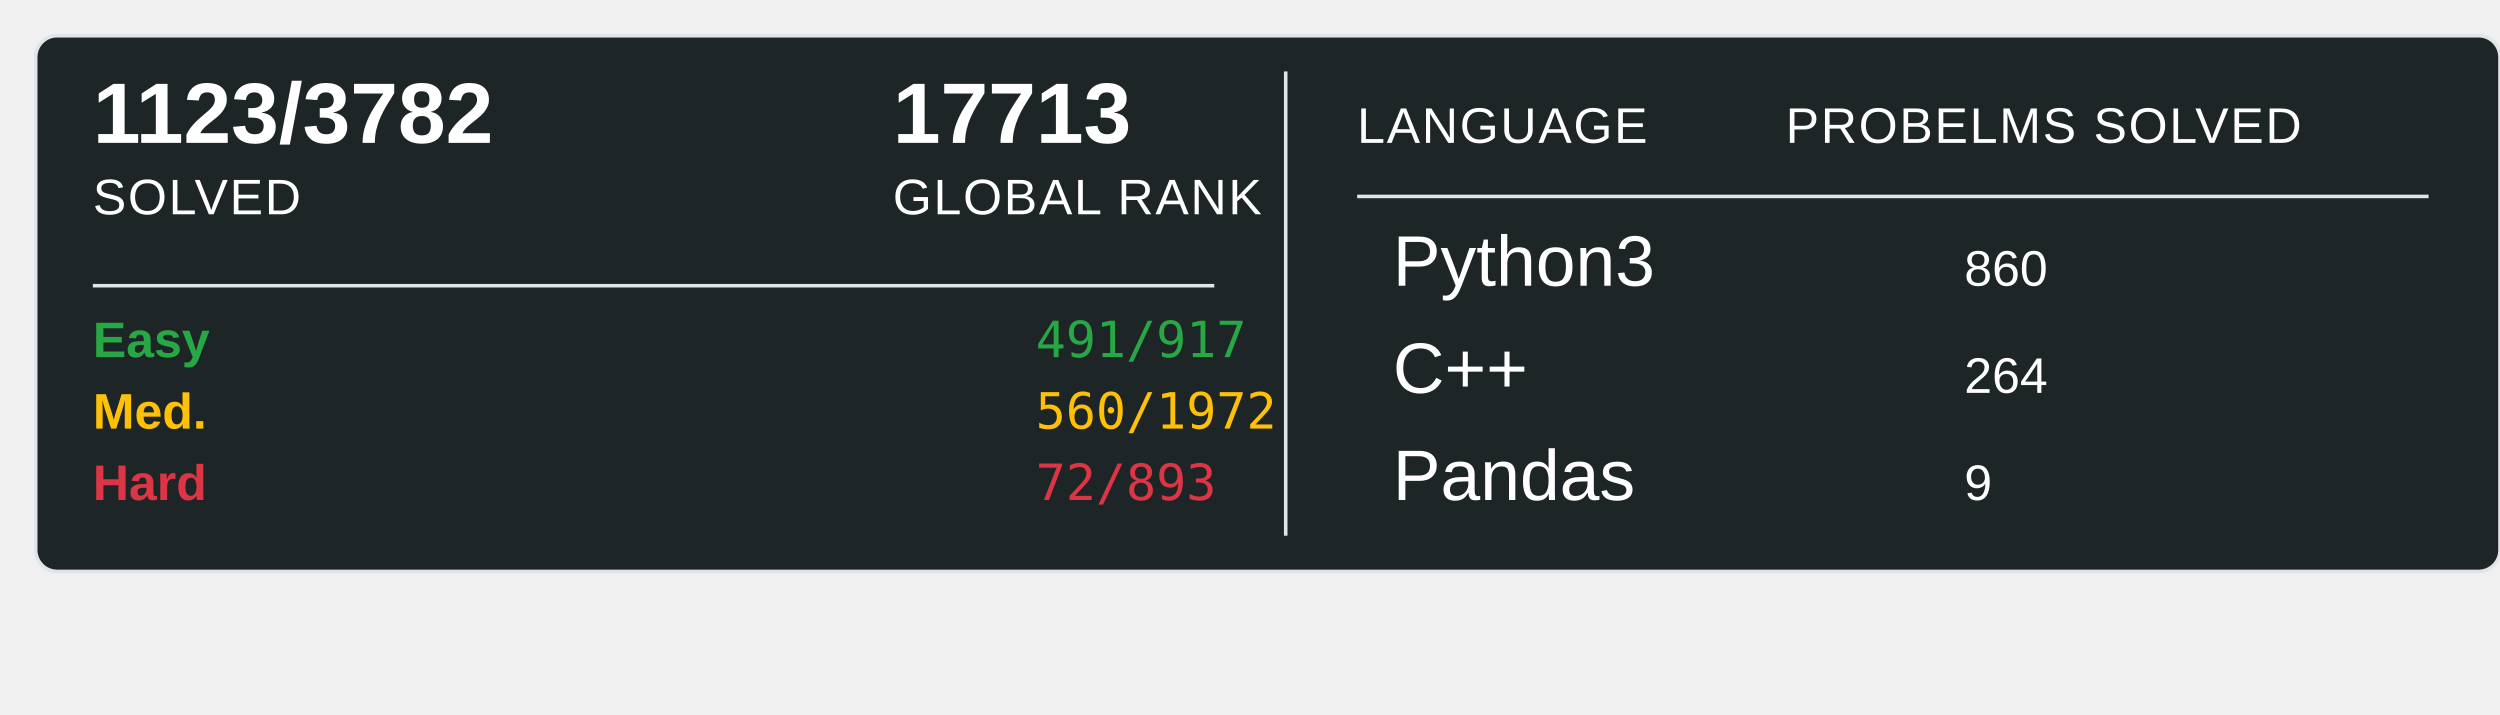
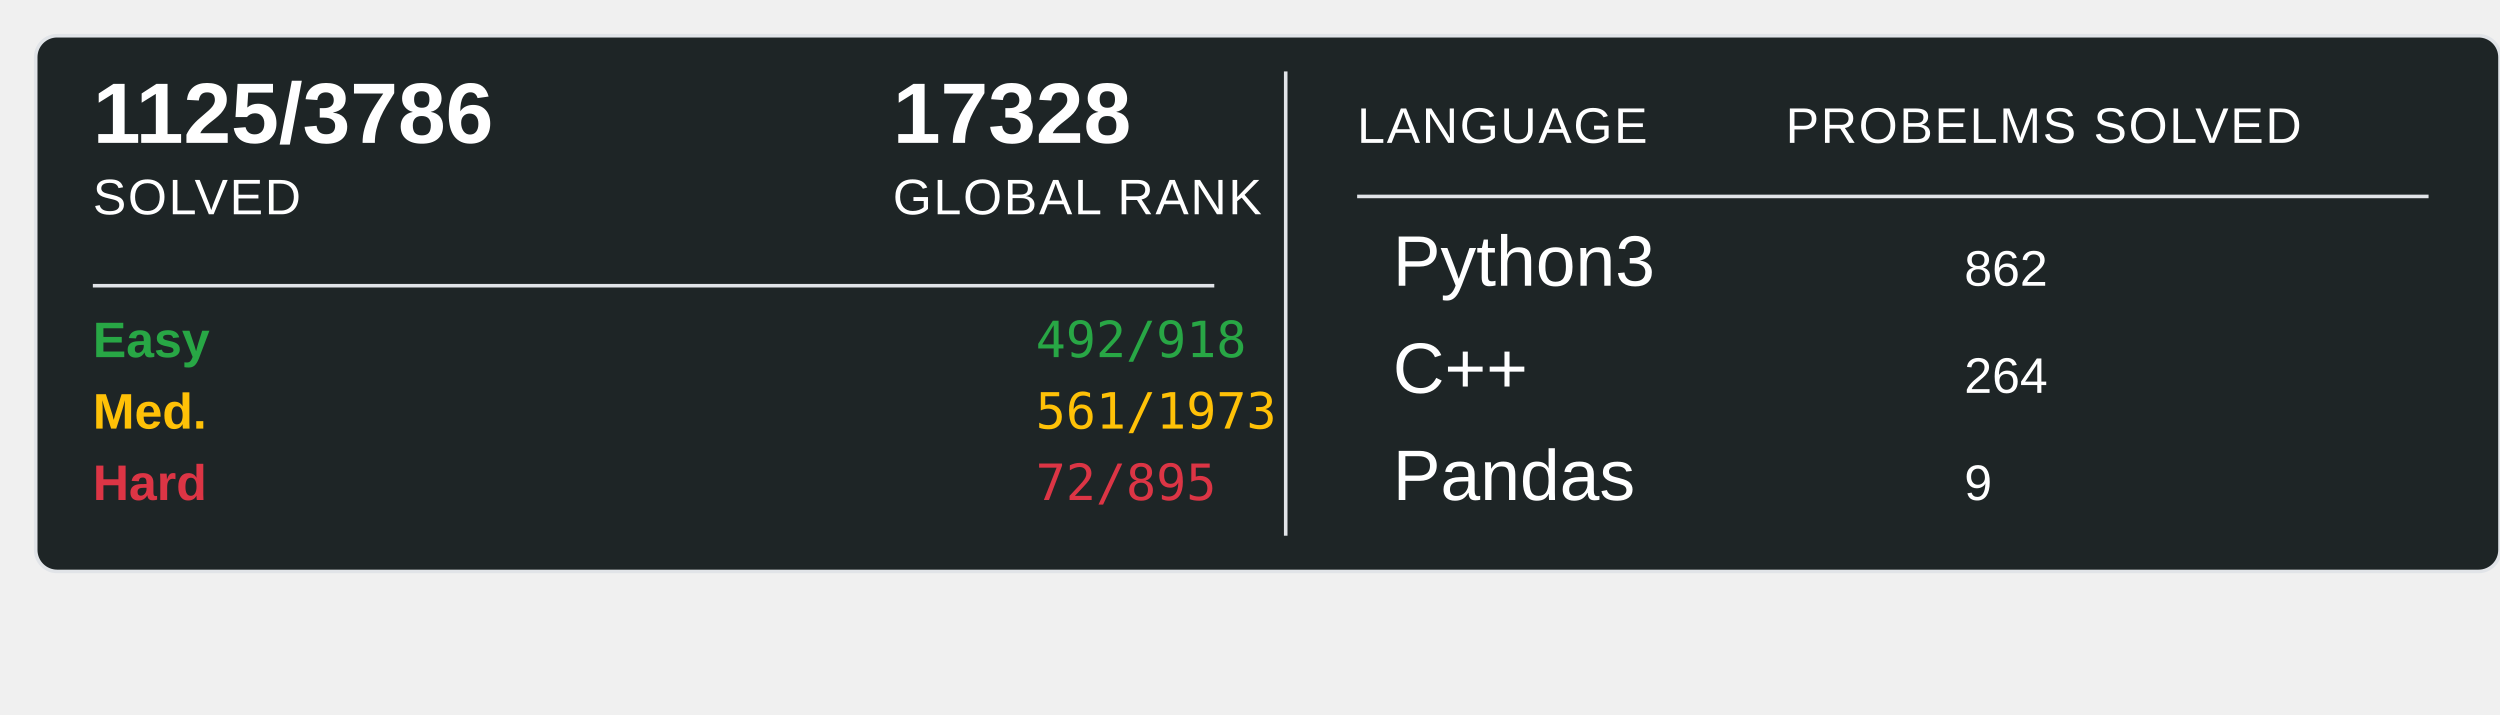
<svg xmlns="http://www.w3.org/2000/svg" width="700" height="200">
  <rect x="10" y="10" width="690" height="150" rx="6" ry="6" fill="#1E2526" stroke="#e1e4e8" stroke-width="1" />
-   <text x="26" y="40" font-family="Arial, sans-serif" font-size="24" font-weight="600" fill="#ffffff">1123/3782</text>
+   <text x="26" y="40" font-family="Arial, sans-serif" font-size="24" font-weight="600" fill="#ffffff">1125/3786</text>
  <text x="26" y="60" font-family="Arial, sans-serif" font-size="14" fill="#ffffff" text-transform="uppercase" letter-spacing="0.5">SOLVED</text>
-   <text x="250" y="40" font-family="Arial, sans-serif" font-size="24" font-weight="600" fill="#ffffff">17713</text>
+   <text x="250" y="40" font-family="Arial, sans-serif" font-size="24" font-weight="600" fill="#ffffff">17328</text>
  <text x="250" y="60" font-family="Arial, sans-serif" font-size="14" fill="#ffffff" text-transform="uppercase" letter-spacing="0.5">GLOBAL RANK</text>
  <line x1="26" y1="80" x2="340" y2="80" stroke="#e1e4e8" stroke-width="1" />
  <text x="26" y="100" font-family="Arial, sans-serif" font-size="14" font-weight="600" fill="#28a745">Easy</text>
-   <text x="290" y="100" font-family="monospace" font-size="14" fill="#28a745">491/917</text>
+   <text x="290" y="100" font-family="monospace" font-size="14" fill="#28a745">492/918</text>
  <text x="26" y="120" font-family="Arial, sans-serif" font-size="14" font-weight="600" fill="#ffc107">Med.</text>
-   <text x="290" y="120" font-family="monospace" font-size="14" fill="#ffc107">560/1972</text>
+   <text x="290" y="120" font-family="monospace" font-size="14" fill="#ffc107">561/1973</text>
  <text x="26" y="140" font-family="Arial, sans-serif" font-size="14" font-weight="600" fill="#dc3545">Hard</text>
-   <text x="290" y="140" font-family="monospace" font-size="14" fill="#dc3545">72/893</text>
+   <text x="290" y="140" font-family="monospace" font-size="14" fill="#dc3545">72/895</text>
  <line x1="360" y1="20" x2="360" y2="150" stroke="#e1e4e8" stroke-width="1" />
  <text x="380" y="40" font-family="Arial, sans-serif" font-size="14" fill="#ffffff" text-transform="uppercase" letter-spacing="0.5">LANGUAGE</text>
  <line x1="380" y1="55" x2="680" y2="55" stroke="#e1e4e8" stroke-width="1" />
  <text x="500" y="40" font-family="Arial, sans-serif" font-size="14" fill="#ffffff" text-transform="uppercase" letter-spacing="0.5">PROBELMS SOLVED</text>
  <text x="390" y="80" font-family="Arial, sans-serif" font-size="20" fill="#ffffff">Python3</text>
-   <text x="550" y="80" font-family="Arial, sans-serif" font-size="14" fill="#ffffff">860</text>
+   <text x="550" y="80" font-family="Arial, sans-serif" font-size="14" fill="#ffffff">862</text>
  <text x="390" y="110" font-family="Arial, sans-serif" font-size="20" fill="#ffffff">C++</text>
  <text x="550" y="110" font-family="Arial, sans-serif" font-size="14" fill="#ffffff">264</text>
  <text x="390" y="140" font-family="Arial, sans-serif" font-size="20" fill="#ffffff">Pandas</text>
  <text x="550" y="140" font-family="Arial, sans-serif" font-size="14" fill="#ffffff">9</text>
</svg>
